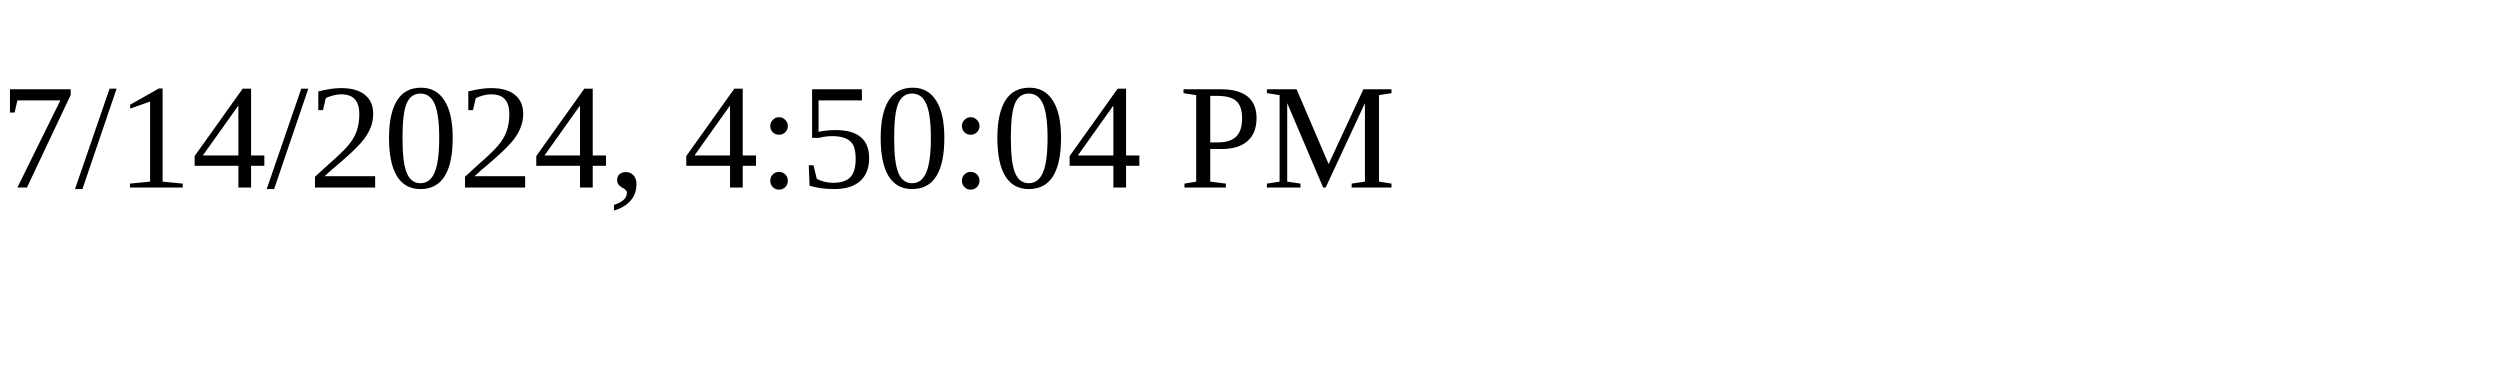
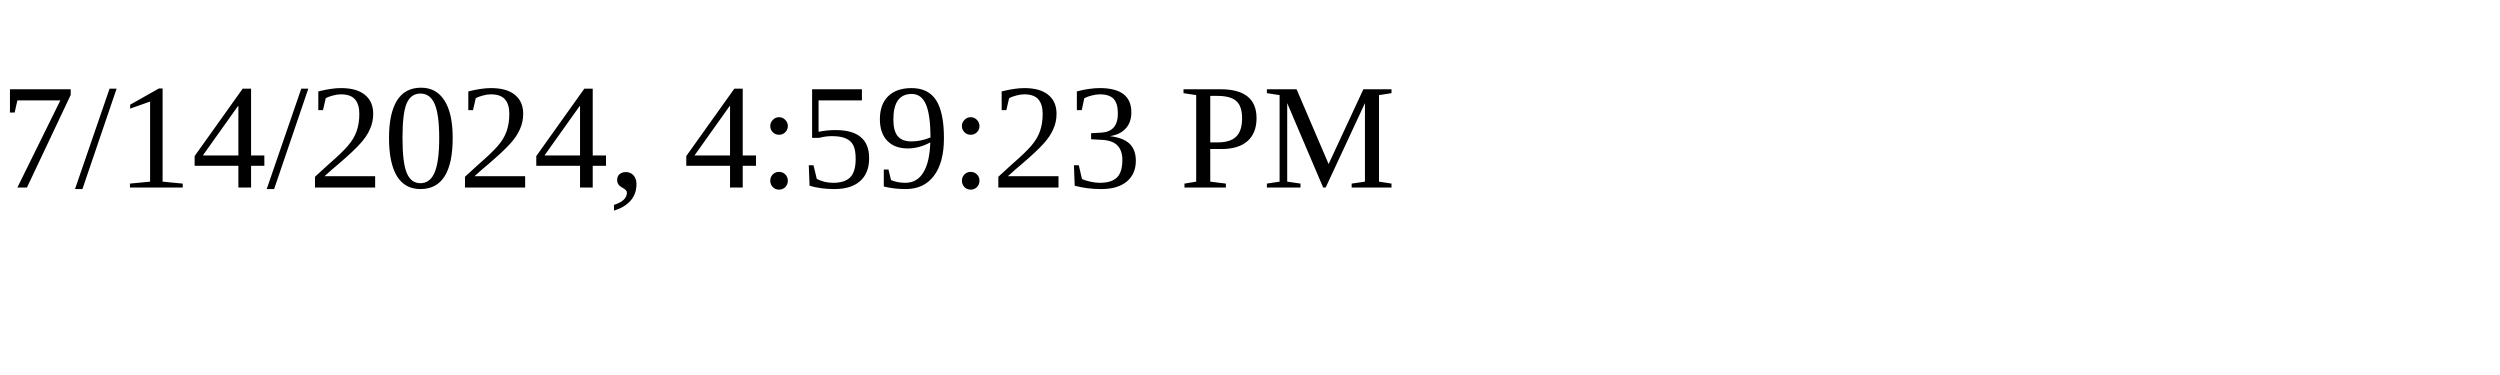
<svg xmlns="http://www.w3.org/2000/svg" height="30" width="200">
-   <text x="0" y="15">7/14/2024, 4:50:04 PM</text>
+   <text x="0" y="15">7/14/2024, 4:59:23 PM</text>
</svg>
